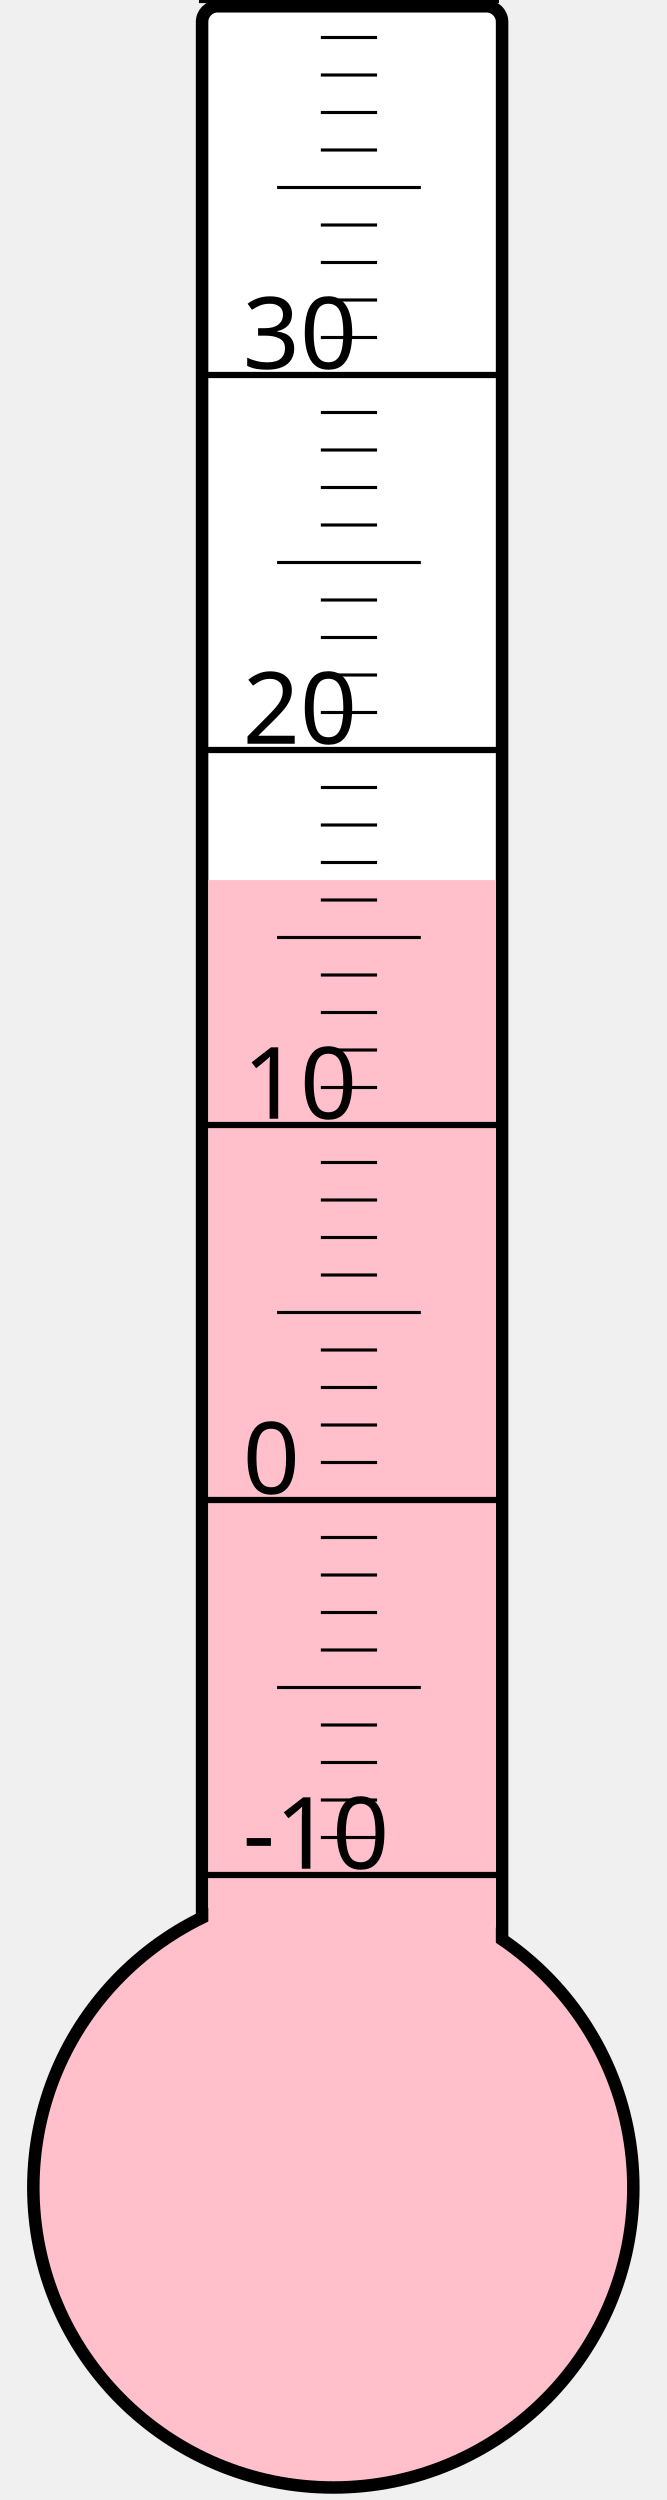
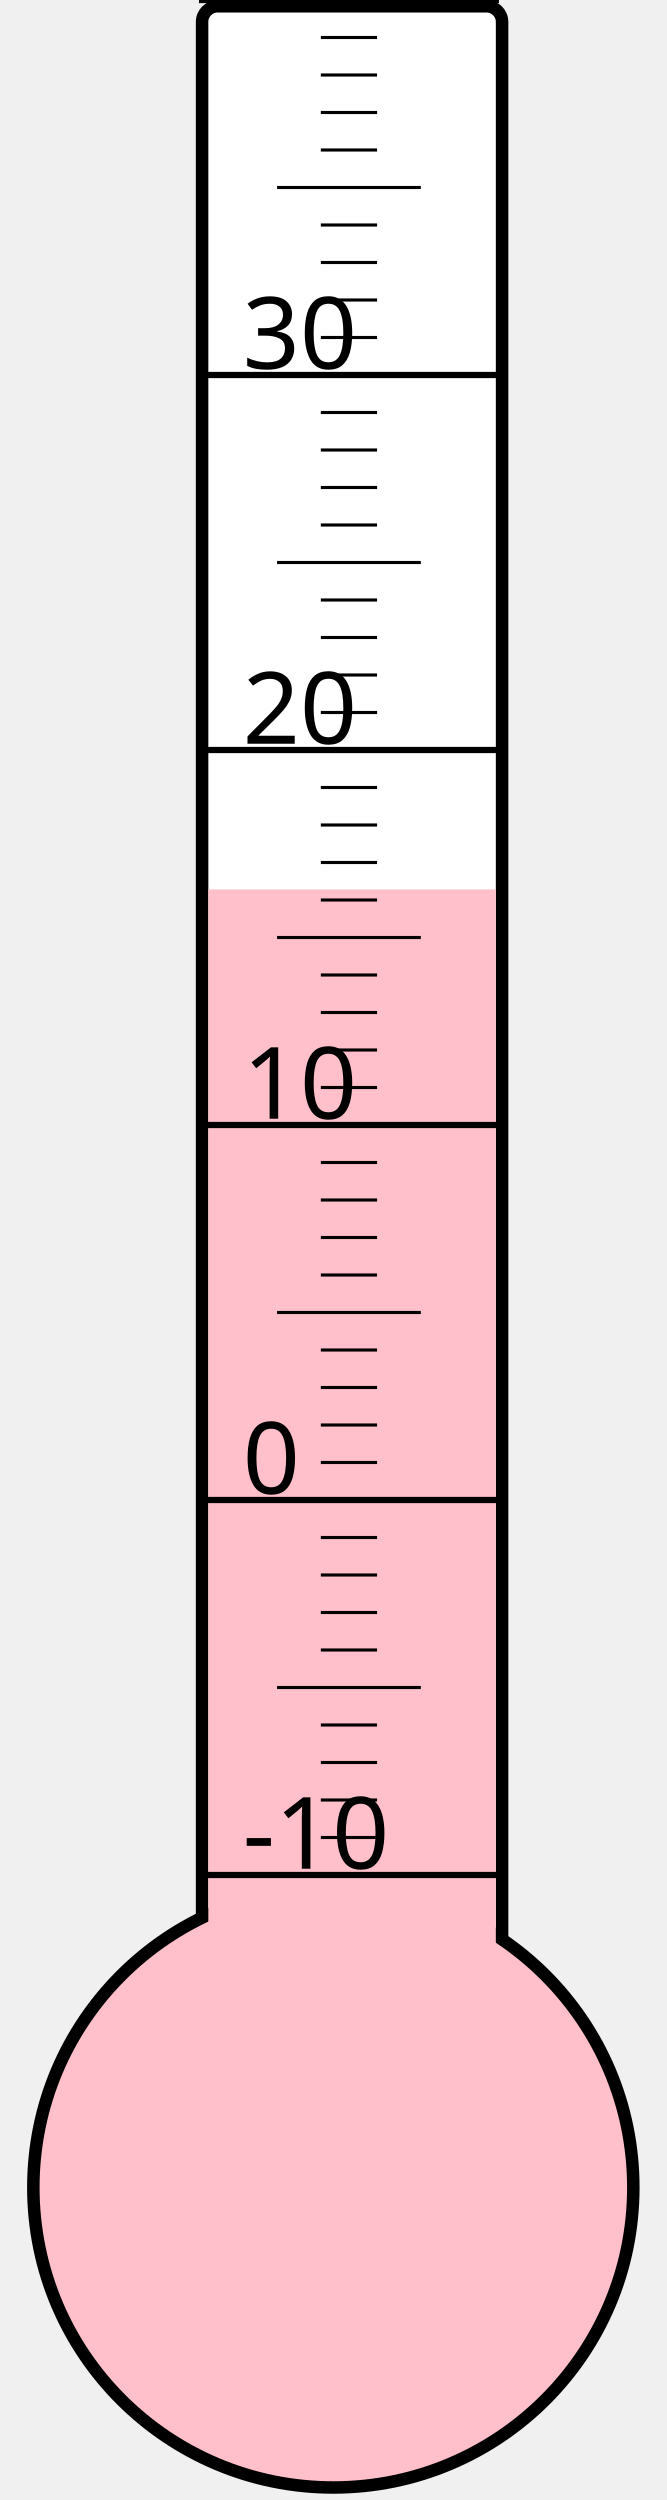
<svg xmlns="http://www.w3.org/2000/svg" width="40px" height="150px" viewBox="0 0 200 800">
  <rect width="200" height="800" x="0" y="0" style="fill: #ffffeb; fill-opacity: 0;" />
  <rect width="96" height="680" x="58" y="2" rx="5" ry="5" style="fill: white; fill-opacity: 1; stroke: black; stroke-width: 4;" />
  <circle cx="100" cy="700" r="96" style="fill: pink; stroke: black; stroke-width: 4;" />
-   <rect width="92" height="418.375" x="60" y="281.625" style="fill: pink; fill-opacity: 1; stroke-width: 0;" />
+   <rect width="92" height="415.375" x="60" y="284.625" style="fill: pink; fill-opacity: 1; stroke-width: 0;" />
  <text x="71" y="598" style="font-family: sans-serif; font-size: 24pt;">-10</text>
  <text x="71" y="478" style="font-family: sans-serif; font-size: 24pt;">0</text>
  <text x="71" y="358" style="font-family: sans-serif; font-size: 24pt;">10</text>
  <text x="71" y="238" style="font-family: sans-serif; font-size: 24pt;">20</text>
  <text x="71" y="118" style="font-family: sans-serif; font-size: 24pt;">30</text>
  <g style="stroke: black;">
    <line x1="57" y1="600" x2="153" y2="600" style="stroke-width: 2;" />
    <line x1="96" y1="588" x2="114" y2="588" style="stroke-width: 1;" />
    <line x1="96" y1="576" x2="114" y2="576" style="stroke-width: 1;" />
    <line x1="96" y1="564" x2="114" y2="564" style="stroke-width: 1;" />
    <line x1="96" y1="552" x2="114" y2="552" style="stroke-width: 1;" />
    <line x1="82" y1="540" x2="128" y2="540" style="stroke-width: 1;" />
    <line x1="96" y1="528" x2="114" y2="528" style="stroke-width: 1;" />
    <line x1="96" y1="516" x2="114" y2="516" style="stroke-width: 1;" />
    <line x1="96" y1="504" x2="114" y2="504" style="stroke-width: 1;" />
    <line x1="96" y1="492" x2="114" y2="492" style="stroke-width: 1;" />
    <line x1="57" y1="480" x2="153" y2="480" style="stroke-width: 2;" />
    <line x1="96" y1="468" x2="114" y2="468" style="stroke-width: 1;" />
    <line x1="96" y1="456" x2="114" y2="456" style="stroke-width: 1;" />
    <line x1="96" y1="444" x2="114" y2="444" style="stroke-width: 1;" />
    <line x1="96" y1="432" x2="114" y2="432" style="stroke-width: 1;" />
    <line x1="82" y1="420" x2="128" y2="420" style="stroke-width: 1;" />
    <line x1="96" y1="408" x2="114" y2="408" style="stroke-width: 1;" />
    <line x1="96" y1="396" x2="114" y2="396" style="stroke-width: 1;" />
    <line x1="96" y1="384" x2="114" y2="384" style="stroke-width: 1;" />
    <line x1="96" y1="372" x2="114" y2="372" style="stroke-width: 1;" />
    <line x1="57" y1="360" x2="153" y2="360" style="stroke-width: 2;" />
    <line x1="96" y1="348" x2="114" y2="348" style="stroke-width: 1;" />
    <line x1="96" y1="336" x2="114" y2="336" style="stroke-width: 1;" />
    <line x1="96" y1="324" x2="114" y2="324" style="stroke-width: 1;" />
    <line x1="96" y1="312" x2="114" y2="312" style="stroke-width: 1;" />
    <line x1="82" y1="300" x2="128" y2="300" style="stroke-width: 1;" />
    <line x1="96" y1="288" x2="114" y2="288" style="stroke-width: 1;" />
    <line x1="96" y1="276" x2="114" y2="276" style="stroke-width: 1;" />
    <line x1="96" y1="264" x2="114" y2="264" style="stroke-width: 1;" />
    <line x1="96" y1="252" x2="114" y2="252" style="stroke-width: 1;" />
    <line x1="57" y1="240" x2="153" y2="240" style="stroke-width: 2;" />
    <line x1="96" y1="228" x2="114" y2="228" style="stroke-width: 1;" />
    <line x1="96" y1="216" x2="114" y2="216" style="stroke-width: 1;" />
    <line x1="96" y1="204" x2="114" y2="204" style="stroke-width: 1;" />
    <line x1="96" y1="192" x2="114" y2="192" style="stroke-width: 1;" />
    <line x1="82" y1="180" x2="128" y2="180" style="stroke-width: 1;" />
    <line x1="96" y1="168" x2="114" y2="168" style="stroke-width: 1;" />
    <line x1="96" y1="156" x2="114" y2="156" style="stroke-width: 1;" />
    <line x1="96" y1="144" x2="114" y2="144" style="stroke-width: 1;" />
    <line x1="96" y1="132" x2="114" y2="132" style="stroke-width: 1;" />
    <line x1="57" y1="120" x2="153" y2="120" style="stroke-width: 2;" />
    <line x1="96" y1="108" x2="114" y2="108" style="stroke-width: 1;" />
    <line x1="96" y1="96" x2="114" y2="96" style="stroke-width: 1;" />
    <line x1="96" y1="84" x2="114" y2="84" style="stroke-width: 1;" />
    <line x1="96" y1="72" x2="114" y2="72" style="stroke-width: 1;" />
    <line x1="82" y1="60" x2="128" y2="60" style="stroke-width: 1;" />
    <line x1="96" y1="48" x2="114" y2="48" style="stroke-width: 1;" />
    <line x1="96" y1="36" x2="114" y2="36" style="stroke-width: 1;" />
    <line x1="96" y1="24" x2="114" y2="24" style="stroke-width: 1;" />
    <line x1="96" y1="12" x2="114" y2="12" style="stroke-width: 1;" />
    <line x1="57" y1="0" x2="153" y2="0" style="stroke-width: 2;" />
  </g>
</svg>
